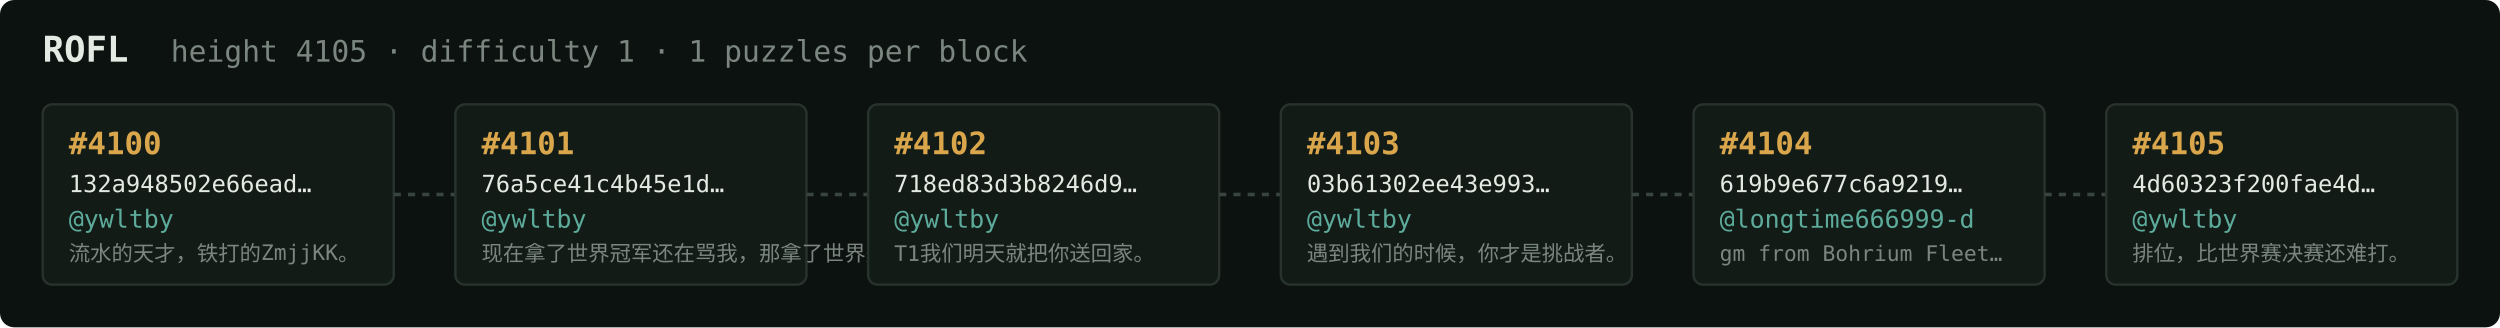
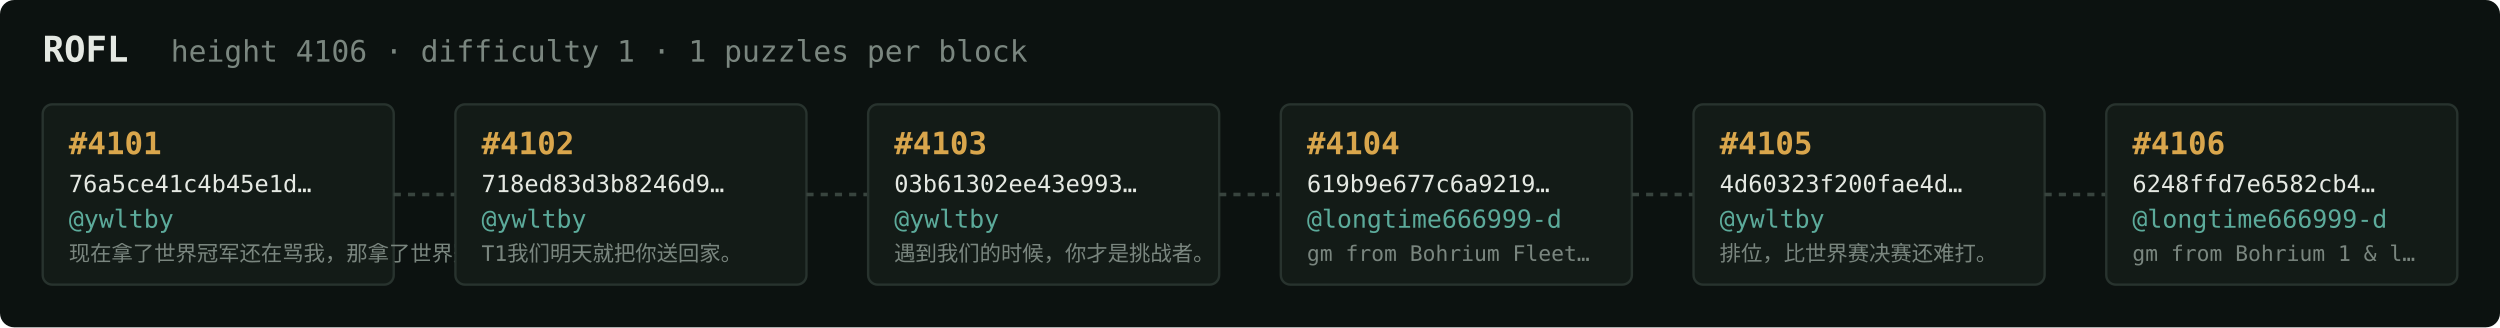
<svg xmlns="http://www.w3.org/2000/svg" width="1054" height="138" viewBox="0 0 1054 138" font-family="ui-monospace,SFMono-Regular,Menlo,monospace">
  <rect fill="#0c1210" width="1054" height="138" rx="6" />
  <text x="18" y="26" fill="#e5e9e3" font-size="15" font-weight="700">ROFL</text>
-   <text x="72" y="26" fill="#7a867f" font-size="12.5">height 4105 · difficulty 1 · 1 puzzles per block</text>
+   <text x="72" y="26" fill="#7a867f" font-size="12.5">height 4106 · difficulty 1 · 1 puzzles per block</text>
  <rect x="18" y="44" width="148" height="76" rx="4" fill="#131b17" stroke="#28332e" stroke-width="1" />
-   <text x="29" y="65" fill="#d9a64c" font-size="13" font-weight="700">#4100</text>
-   <text x="29" y="81" fill="#e5e9e3" font-size="10">132a948502e66ead…</text>
+   <text x="29" y="65" fill="#d9a64c" font-size="13" font-weight="700">#4101</text>
+   <text x="29" y="81" fill="#e5e9e3" font-size="10">76a5ce41c4b45e1d…</text>
  <text x="29" y="96" fill="#5cab9b" font-size="10.5">@ywltby</text>
-   <text x="29" y="110" fill="#7a867f" font-size="9">流水的天才，铁打的ZmjjKK。</text>
+   <text x="29" y="110" fill="#7a867f" font-size="9">现在拿了世界冠军还在骂我，那拿了世界冠军有…</text>
  <line x1="166" y1="82.0" x2="192" y2="82.0" stroke="#38443e" stroke-width="1.5" stroke-dasharray="3 3" />
  <rect x="192" y="44" width="148" height="76" rx="4" fill="#131b17" stroke="#28332e" stroke-width="1" />
-   <text x="203" y="65" fill="#d9a64c" font-size="13" font-weight="700">#4101</text>
-   <text x="203" y="81" fill="#e5e9e3" font-size="10">76a5ce41c4b45e1d…</text>
+   <text x="203" y="65" fill="#d9a64c" font-size="13" font-weight="700">#4102</text>
+   <text x="203" y="81" fill="#e5e9e3" font-size="10">718ed83d3b8246d9…</text>
  <text x="203" y="96" fill="#5cab9b" font-size="10.5">@ywltby</text>
-   <text x="203" y="110" fill="#7a867f" font-size="9">现在拿了世界冠军还在骂我，那拿了世界冠军有…</text>
+   <text x="203" y="110" fill="#7a867f" font-size="9">T1我们明天就把你送回家。</text>
  <line x1="340" y1="82.0" x2="366" y2="82.0" stroke="#38443e" stroke-width="1.5" stroke-dasharray="3 3" />
  <rect x="366" y="44" width="148" height="76" rx="4" fill="#131b17" stroke="#28332e" stroke-width="1" />
-   <text x="377" y="65" fill="#d9a64c" font-size="13" font-weight="700">#4102</text>
-   <text x="377" y="81" fill="#e5e9e3" font-size="10">718ed83d3b8246d9…</text>
+   <text x="377" y="65" fill="#d9a64c" font-size="13" font-weight="700">#4103</text>
+   <text x="377" y="81" fill="#e5e9e3" font-size="10">03b61302ee43e993…</text>
  <text x="377" y="96" fill="#5cab9b" font-size="10.5">@ywltby</text>
-   <text x="377" y="110" fill="#7a867f" font-size="9">T1我们明天就把你送回家。</text>
+   <text x="377" y="110" fill="#7a867f" font-size="9">遇到我们的时候，你才是挑战者。</text>
  <line x1="514" y1="82.0" x2="540" y2="82.0" stroke="#38443e" stroke-width="1.5" stroke-dasharray="3 3" />
  <rect x="540" y="44" width="148" height="76" rx="4" fill="#131b17" stroke="#28332e" stroke-width="1" />
-   <text x="551" y="65" fill="#d9a64c" font-size="13" font-weight="700">#4103</text>
-   <text x="551" y="81" fill="#e5e9e3" font-size="10">03b61302ee43e993…</text>
-   <text x="551" y="96" fill="#5cab9b" font-size="10.5">@ywltby</text>
-   <text x="551" y="110" fill="#7a867f" font-size="9">遇到我们的时候，你才是挑战者。</text>
+   <text x="551" y="65" fill="#d9a64c" font-size="13" font-weight="700">#4104</text>
+   <text x="551" y="81" fill="#e5e9e3" font-size="10">619b9e677c6a9219…</text>
+   <text x="551" y="96" fill="#5cab9b" font-size="10.5">@longtime666999-d</text>
+   <text x="551" y="110" fill="#7a867f" font-size="9">gm from Bohrium Fleet…</text>
  <line x1="688" y1="82.0" x2="714" y2="82.0" stroke="#38443e" stroke-width="1.5" stroke-dasharray="3 3" />
  <rect x="714" y="44" width="148" height="76" rx="4" fill="#131b17" stroke="#28332e" stroke-width="1" />
-   <text x="725" y="65" fill="#d9a64c" font-size="13" font-weight="700">#4104</text>
-   <text x="725" y="81" fill="#e5e9e3" font-size="10">619b9e677c6a9219…</text>
-   <text x="725" y="96" fill="#5cab9b" font-size="10.5">@longtime666999-d</text>
-   <text x="725" y="110" fill="#7a867f" font-size="9">gm from Bohrium Fleet…</text>
+   <text x="725" y="65" fill="#d9a64c" font-size="13" font-weight="700">#4105</text>
+   <text x="725" y="81" fill="#e5e9e3" font-size="10">4d60323f200fae4d…</text>
+   <text x="725" y="96" fill="#5cab9b" font-size="10.5">@ywltby</text>
+   <text x="725" y="110" fill="#7a867f" font-size="9">排位，比世界赛决赛还难打。</text>
  <line x1="862" y1="82.0" x2="888" y2="82.0" stroke="#38443e" stroke-width="1.5" stroke-dasharray="3 3" />
  <rect x="888" y="44" width="148" height="76" rx="4" fill="#131b17" stroke="#28332e" stroke-width="1" />
-   <text x="899" y="65" fill="#d9a64c" font-size="13" font-weight="700">#4105</text>
-   <text x="899" y="81" fill="#e5e9e3" font-size="10">4d60323f200fae4d…</text>
-   <text x="899" y="96" fill="#5cab9b" font-size="10.5">@ywltby</text>
-   <text x="899" y="110" fill="#7a867f" font-size="9">排位，比世界赛决赛还难打。</text>
+   <text x="899" y="65" fill="#d9a64c" font-size="13" font-weight="700">#4106</text>
+   <text x="899" y="81" fill="#e5e9e3" font-size="10">6248ffd7e6582cb4…</text>
+   <text x="899" y="96" fill="#5cab9b" font-size="10.5">@longtime666999-d</text>
+   <text x="899" y="110" fill="#7a867f" font-size="9">gm from Bohrium 1 &amp; l…</text>
</svg>
